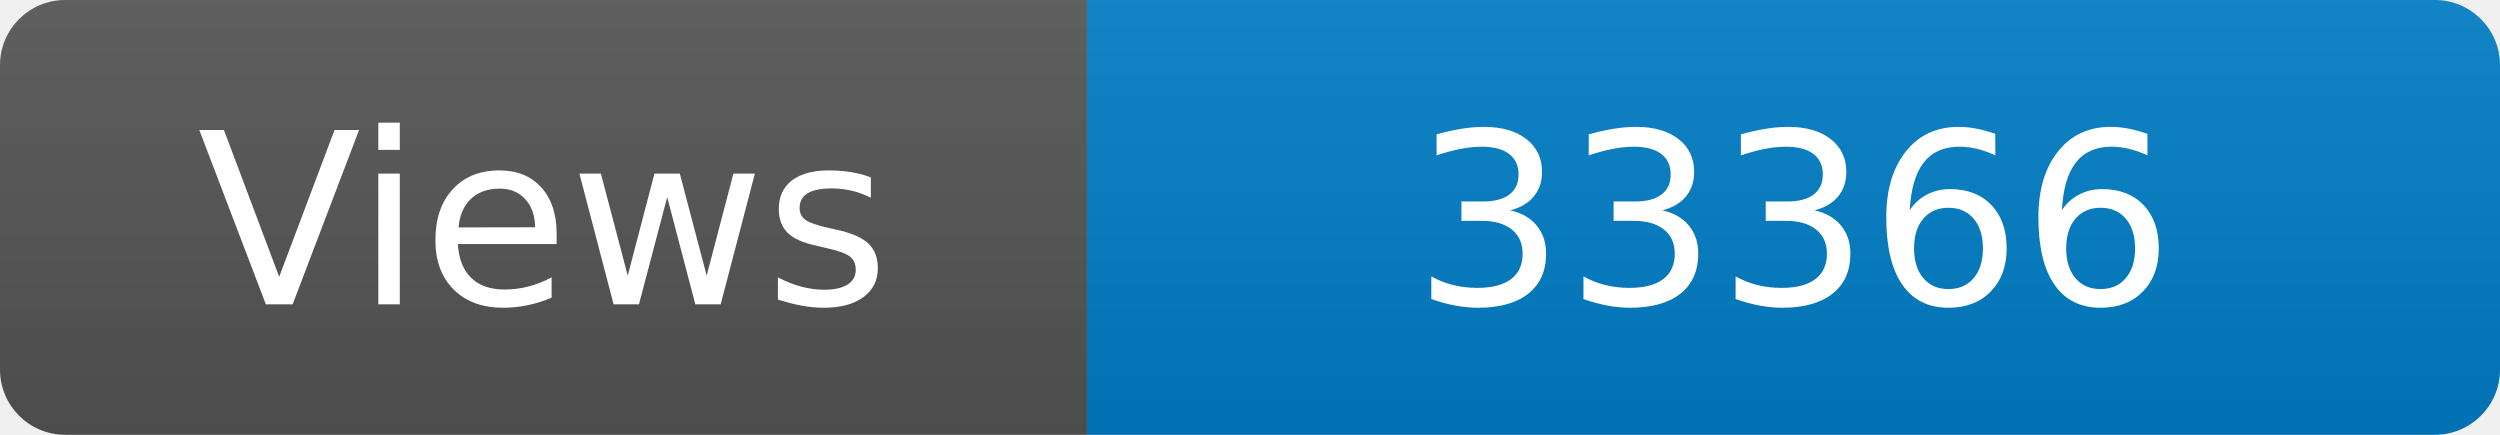
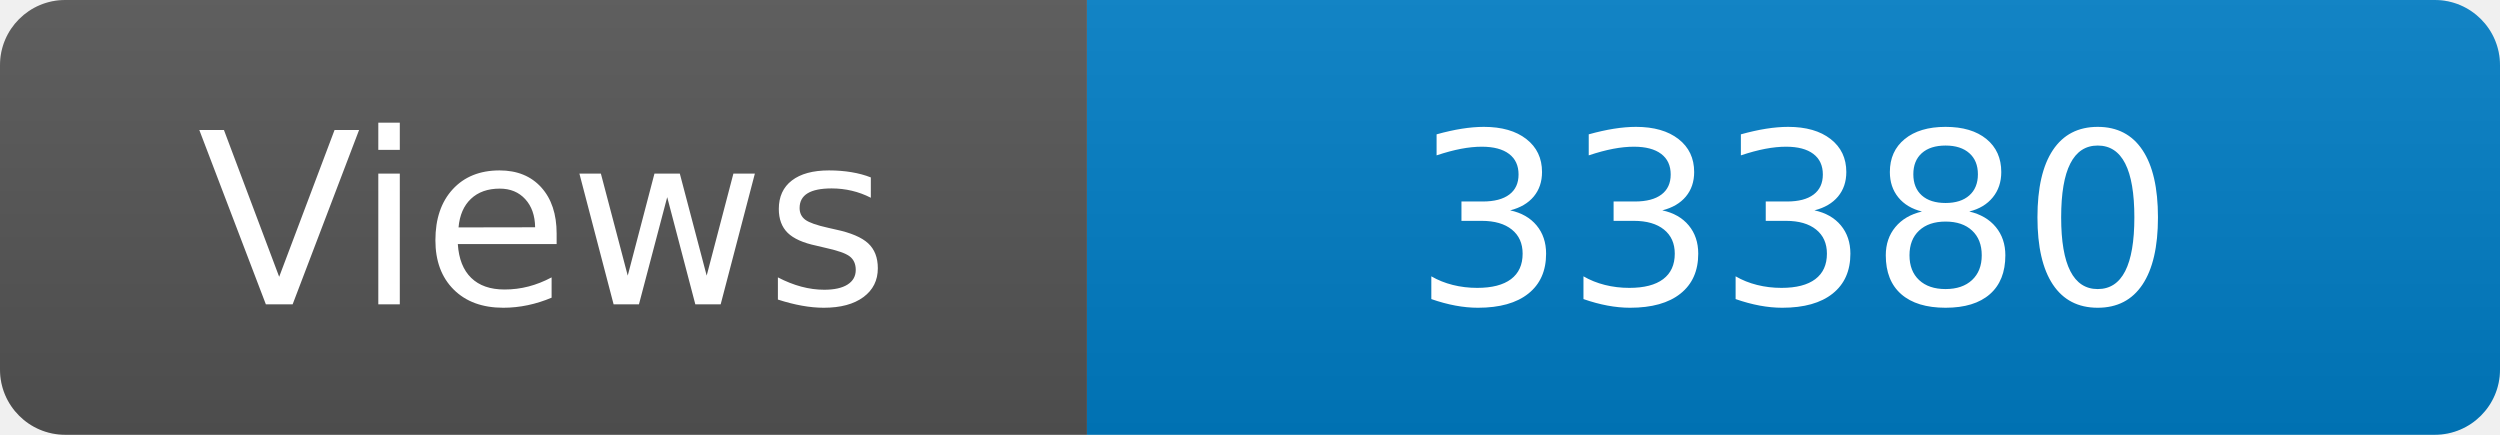
<svg xmlns="http://www.w3.org/2000/svg" width="115" height="20" role="img" aria-label="Maintained?: yes">
  <linearGradient id="s" x2="0" y2="100%">
    <stop offset="0" stop-color="#bbb" stop-opacity=".1" />
    <stop offset="1" stop-opacity=".1" />
  </linearGradient>
  <clipPath id="r">
    <rect width="115" height="20" rx="3" fill="#fff" />
  </clipPath>
  <g clip-path="url(#r)">
    <rect width="50" height="20" fill="#555" />
    <rect x="50" width="160" height="20" fill="#007ec6" />
    <rect width="115" height="20" fill="url(#s)" />
  </g>
  <g fill="#fff" text-anchor="middle" font-family="Verdana,Geneva,DejaVu Sans,sans-serif" font-size="110">
    <text x="250" y="140" transform="scale(.1)" fill="#fff">Views</text>
-     <text x="825" y="140" transform="scale(.1)" fill="#fff">33366</text>
+     <text x="825" y="140" transform="scale(.1)" fill="#fff">33380</text>
  </g>
</svg>
